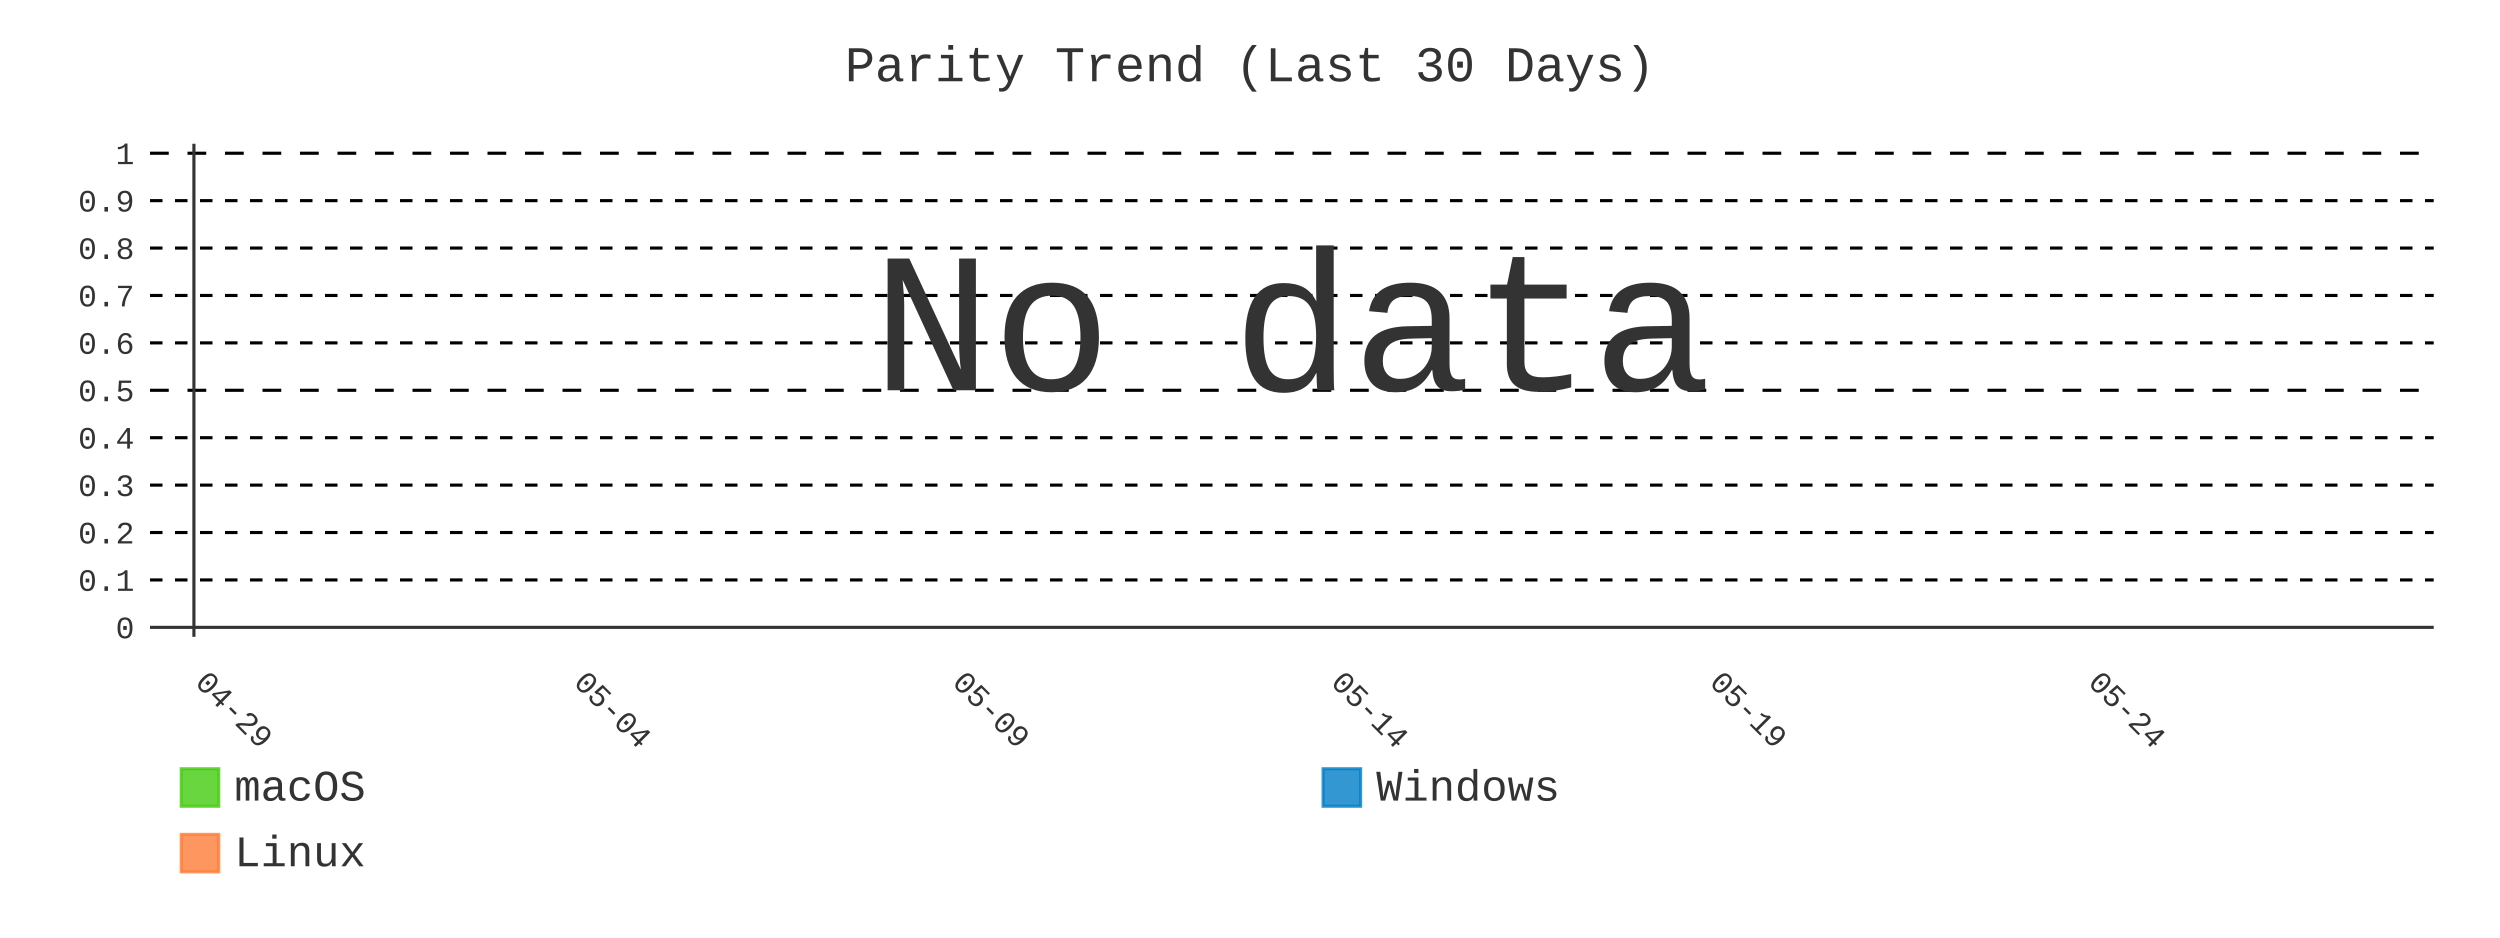
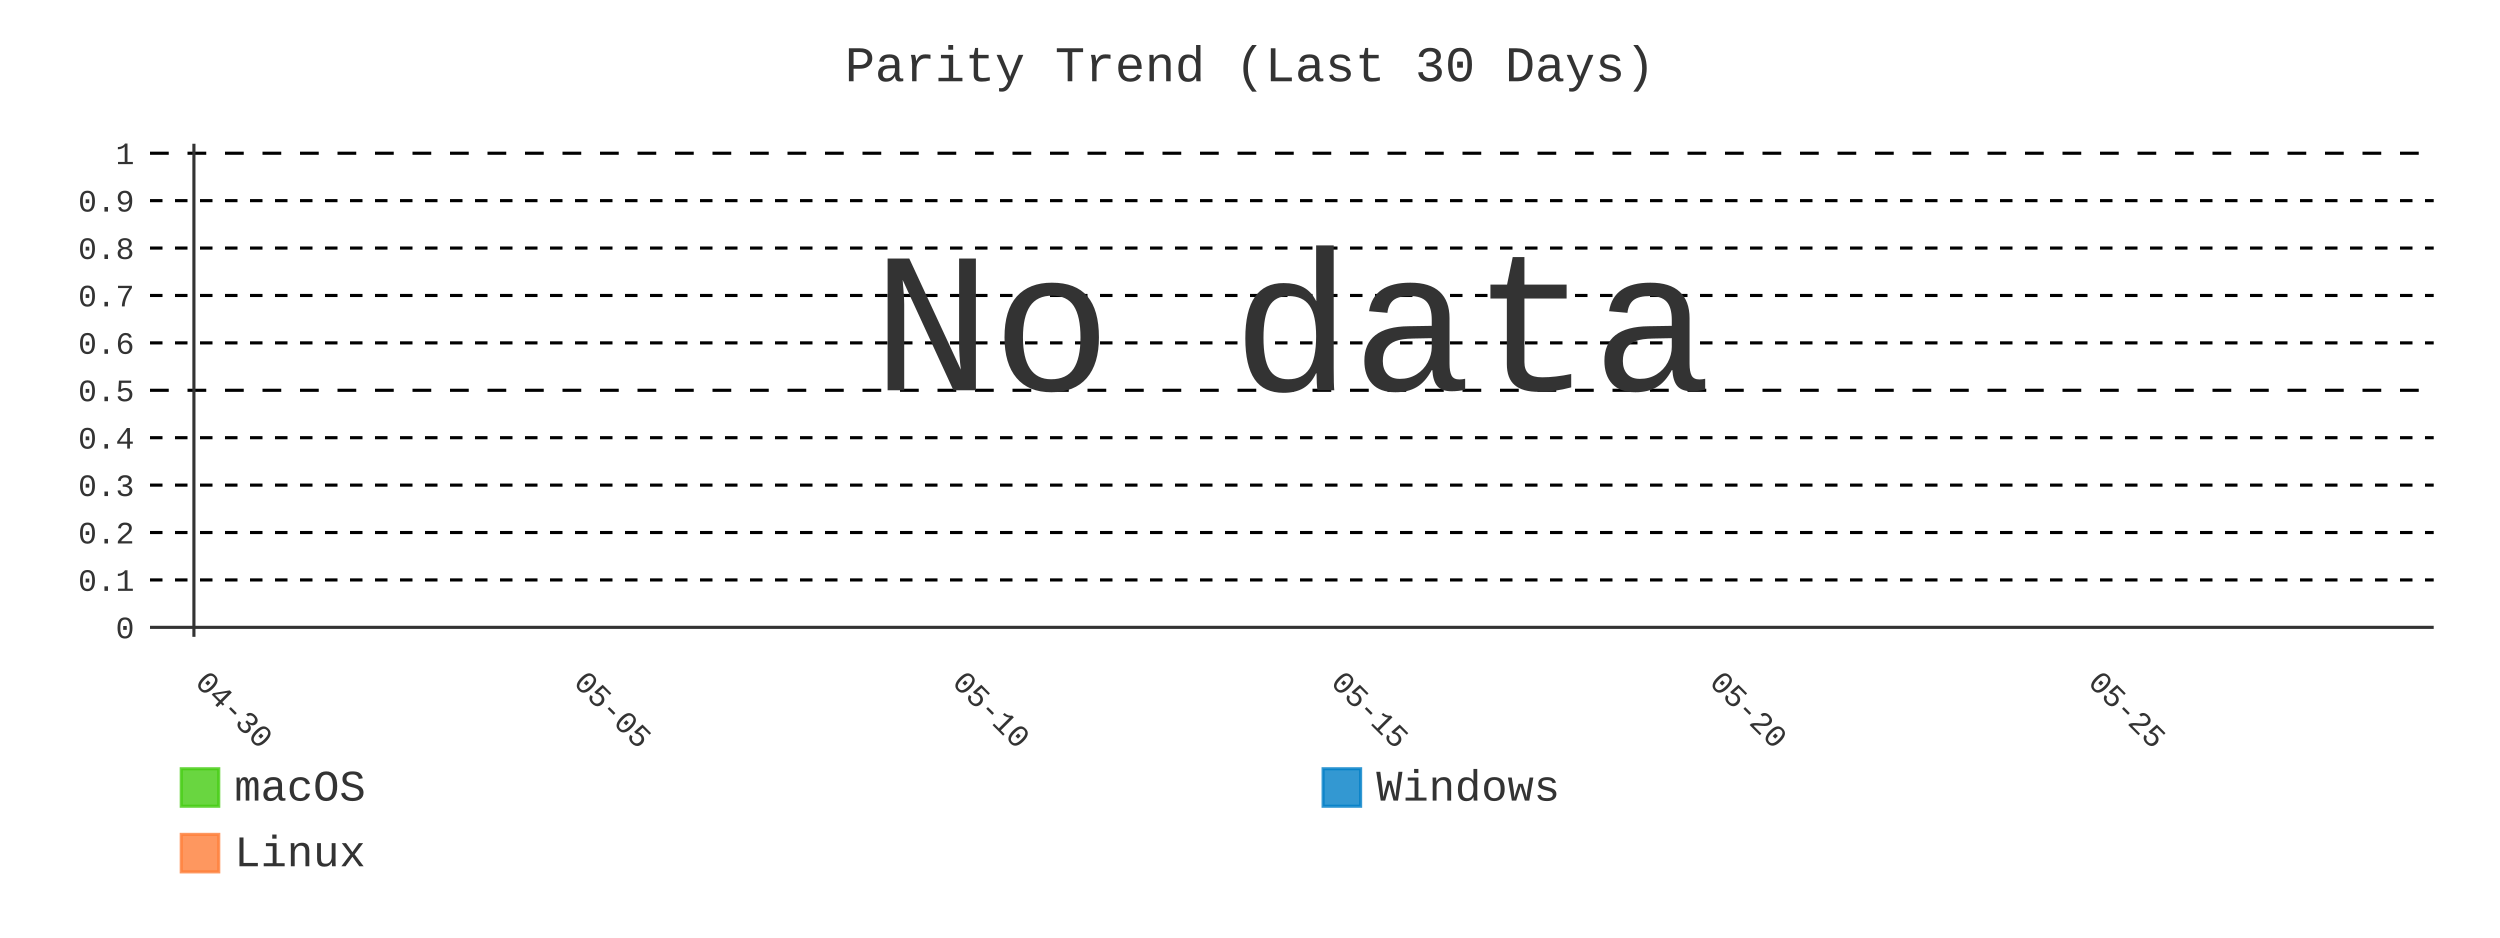
- <svg xmlns="http://www.w3.org/2000/svg" id="chart-66f0ea95-c566-4c04-8a7a-75ddbc428aa9" class="pygal-chart" viewBox="0 0 800 300">
+ <svg xmlns="http://www.w3.org/2000/svg" id="chart-04d0d2a7-6f9f-4b8c-96f2-599a3ba3a18d" class="pygal-chart" viewBox="0 0 800 300">
  <defs>
-     <style type="text/css">#chart-66f0ea95-c566-4c04-8a7a-75ddbc428aa9{-webkit-user-select:none;-webkit-font-smoothing:antialiased;font-family:Consolas,"Liberation Mono",Menlo,Courier,monospace}#chart-66f0ea95-c566-4c04-8a7a-75ddbc428aa9 .title{font-family:Consolas,"Liberation Mono",Menlo,Courier,monospace;font-size:16px}#chart-66f0ea95-c566-4c04-8a7a-75ddbc428aa9 .legends .legend text{font-family:Consolas,"Liberation Mono",Menlo,Courier,monospace;font-size:14px}#chart-66f0ea95-c566-4c04-8a7a-75ddbc428aa9 .axis text{font-family:Consolas,"Liberation Mono",Menlo,Courier,monospace;font-size:10px}#chart-66f0ea95-c566-4c04-8a7a-75ddbc428aa9 .axis text.major{font-family:Consolas,"Liberation Mono",Menlo,Courier,monospace;font-size:10px}#chart-66f0ea95-c566-4c04-8a7a-75ddbc428aa9 .text-overlay text.value{font-family:Consolas,"Liberation Mono",Menlo,Courier,monospace;font-size:16px}#chart-66f0ea95-c566-4c04-8a7a-75ddbc428aa9 .text-overlay text.label{font-family:Consolas,"Liberation Mono",Menlo,Courier,monospace;font-size:10px}#chart-66f0ea95-c566-4c04-8a7a-75ddbc428aa9 .tooltip{font-family:Consolas,"Liberation Mono",Menlo,Courier,monospace;font-size:14px}#chart-66f0ea95-c566-4c04-8a7a-75ddbc428aa9 text.no_data{font-family:Consolas,"Liberation Mono",Menlo,Courier,monospace;font-size:64px}
- #chart-66f0ea95-c566-4c04-8a7a-75ddbc428aa9{background-color:transparent}#chart-66f0ea95-c566-4c04-8a7a-75ddbc428aa9 path,#chart-66f0ea95-c566-4c04-8a7a-75ddbc428aa9 line,#chart-66f0ea95-c566-4c04-8a7a-75ddbc428aa9 rect,#chart-66f0ea95-c566-4c04-8a7a-75ddbc428aa9 circle{-webkit-transition:400ms;-moz-transition:400ms;transition:400ms}#chart-66f0ea95-c566-4c04-8a7a-75ddbc428aa9 .graph &gt; .background{fill:transparent}#chart-66f0ea95-c566-4c04-8a7a-75ddbc428aa9 .plot &gt; .background{fill:transparent}#chart-66f0ea95-c566-4c04-8a7a-75ddbc428aa9 .graph{fill:#333}#chart-66f0ea95-c566-4c04-8a7a-75ddbc428aa9 text.no_data{fill:#333}#chart-66f0ea95-c566-4c04-8a7a-75ddbc428aa9 .title{fill:#333}#chart-66f0ea95-c566-4c04-8a7a-75ddbc428aa9 .legends .legend text{fill:#333}#chart-66f0ea95-c566-4c04-8a7a-75ddbc428aa9 .legends .legend:hover text{fill:#333}#chart-66f0ea95-c566-4c04-8a7a-75ddbc428aa9 .axis .line{stroke:#333}#chart-66f0ea95-c566-4c04-8a7a-75ddbc428aa9 .axis .guide.line{stroke:#666}#chart-66f0ea95-c566-4c04-8a7a-75ddbc428aa9 .axis .major.line{stroke:#333}#chart-66f0ea95-c566-4c04-8a7a-75ddbc428aa9 .axis text.major{fill:#333}#chart-66f0ea95-c566-4c04-8a7a-75ddbc428aa9 .axis.y .guides:hover .guide.line,#chart-66f0ea95-c566-4c04-8a7a-75ddbc428aa9 .line-graph .axis.x .guides:hover .guide.line,#chart-66f0ea95-c566-4c04-8a7a-75ddbc428aa9 .stackedline-graph .axis.x .guides:hover .guide.line,#chart-66f0ea95-c566-4c04-8a7a-75ddbc428aa9 .xy-graph .axis.x .guides:hover .guide.line{stroke:#333}#chart-66f0ea95-c566-4c04-8a7a-75ddbc428aa9 .axis .guides:hover text{fill:#333}#chart-66f0ea95-c566-4c04-8a7a-75ddbc428aa9 .reactive{fill-opacity:.8;stroke-opacity:.8;stroke-width:1}#chart-66f0ea95-c566-4c04-8a7a-75ddbc428aa9 .ci{stroke:#333}#chart-66f0ea95-c566-4c04-8a7a-75ddbc428aa9 .reactive.active,#chart-66f0ea95-c566-4c04-8a7a-75ddbc428aa9 .active .reactive{fill-opacity:.9;stroke-opacity:.9;stroke-width:4}#chart-66f0ea95-c566-4c04-8a7a-75ddbc428aa9 .ci .reactive.active{stroke-width:1.5}#chart-66f0ea95-c566-4c04-8a7a-75ddbc428aa9 .series text{fill:#333}#chart-66f0ea95-c566-4c04-8a7a-75ddbc428aa9 .tooltip rect{fill:transparent;stroke:#333;-webkit-transition:opacity 400ms;-moz-transition:opacity 400ms;transition:opacity 400ms}#chart-66f0ea95-c566-4c04-8a7a-75ddbc428aa9 .tooltip .label{fill:#333}#chart-66f0ea95-c566-4c04-8a7a-75ddbc428aa9 .tooltip .label{fill:#333}#chart-66f0ea95-c566-4c04-8a7a-75ddbc428aa9 .tooltip .legend{font-size:.8em;fill:#666}#chart-66f0ea95-c566-4c04-8a7a-75ddbc428aa9 .tooltip .x_label{font-size:.6em;fill:#333}#chart-66f0ea95-c566-4c04-8a7a-75ddbc428aa9 .tooltip .xlink{font-size:.5em;text-decoration:underline}#chart-66f0ea95-c566-4c04-8a7a-75ddbc428aa9 .tooltip .value{font-size:1.5em}#chart-66f0ea95-c566-4c04-8a7a-75ddbc428aa9 .bound{font-size:.5em}#chart-66f0ea95-c566-4c04-8a7a-75ddbc428aa9 .max-value{font-size:.75em;fill:#666}#chart-66f0ea95-c566-4c04-8a7a-75ddbc428aa9 .map-element{fill:transparent;stroke:#666 !important}#chart-66f0ea95-c566-4c04-8a7a-75ddbc428aa9 .map-element .reactive{fill-opacity:inherit;stroke-opacity:inherit}#chart-66f0ea95-c566-4c04-8a7a-75ddbc428aa9 .color-0,#chart-66f0ea95-c566-4c04-8a7a-75ddbc428aa9 .color-0 a:visited{stroke:#4c1;fill:#4c1}#chart-66f0ea95-c566-4c04-8a7a-75ddbc428aa9 .color-1,#chart-66f0ea95-c566-4c04-8a7a-75ddbc428aa9 .color-1 a:visited{stroke:#007ec6;fill:#007ec6}#chart-66f0ea95-c566-4c04-8a7a-75ddbc428aa9 .color-2,#chart-66f0ea95-c566-4c04-8a7a-75ddbc428aa9 .color-2 a:visited{stroke:#fe7d37;fill:#fe7d37}#chart-66f0ea95-c566-4c04-8a7a-75ddbc428aa9 .text-overlay .color-0 text{fill:black}#chart-66f0ea95-c566-4c04-8a7a-75ddbc428aa9 .text-overlay .color-1 text{fill:black}#chart-66f0ea95-c566-4c04-8a7a-75ddbc428aa9 .text-overlay .color-2 text{fill:black}#chart-66f0ea95-c566-4c04-8a7a-75ddbc428aa9 .series{stroke-width:2}#chart-66f0ea95-c566-4c04-8a7a-75ddbc428aa9 .series.serie-0{stroke-width:2}#chart-66f0ea95-c566-4c04-8a7a-75ddbc428aa9 .series.serie-1{stroke-width:2}#chart-66f0ea95-c566-4c04-8a7a-75ddbc428aa9 .series.serie-2{stroke-width:2}
- #chart-66f0ea95-c566-4c04-8a7a-75ddbc428aa9 text.no_data{text-anchor:middle}#chart-66f0ea95-c566-4c04-8a7a-75ddbc428aa9 .guide.line{fill:none}#chart-66f0ea95-c566-4c04-8a7a-75ddbc428aa9 .centered{text-anchor:middle}#chart-66f0ea95-c566-4c04-8a7a-75ddbc428aa9 .title{text-anchor:middle}#chart-66f0ea95-c566-4c04-8a7a-75ddbc428aa9 .legends .legend text{fill-opacity:1}#chart-66f0ea95-c566-4c04-8a7a-75ddbc428aa9 .axis.x text{text-anchor:middle}#chart-66f0ea95-c566-4c04-8a7a-75ddbc428aa9 .axis.x:not(.web) text[transform]{text-anchor:start}#chart-66f0ea95-c566-4c04-8a7a-75ddbc428aa9 .axis.x:not(.web) text[transform].backwards{text-anchor:end}#chart-66f0ea95-c566-4c04-8a7a-75ddbc428aa9 .axis.y text{text-anchor:end}#chart-66f0ea95-c566-4c04-8a7a-75ddbc428aa9 .axis.y text[transform].backwards{text-anchor:start}#chart-66f0ea95-c566-4c04-8a7a-75ddbc428aa9 .axis.y2 text{text-anchor:start}#chart-66f0ea95-c566-4c04-8a7a-75ddbc428aa9 .axis.y2 text[transform].backwards{text-anchor:end}#chart-66f0ea95-c566-4c04-8a7a-75ddbc428aa9 .axis .guide.line{stroke-dasharray:4,4;stroke:black}#chart-66f0ea95-c566-4c04-8a7a-75ddbc428aa9 .axis .major.guide.line{stroke-dasharray:6,6;stroke:black}#chart-66f0ea95-c566-4c04-8a7a-75ddbc428aa9 .horizontal .axis.y .guide.line,#chart-66f0ea95-c566-4c04-8a7a-75ddbc428aa9 .horizontal .axis.y2 .guide.line,#chart-66f0ea95-c566-4c04-8a7a-75ddbc428aa9 .vertical .axis.x .guide.line{opacity:0}#chart-66f0ea95-c566-4c04-8a7a-75ddbc428aa9 .horizontal .axis.always_show .guide.line,#chart-66f0ea95-c566-4c04-8a7a-75ddbc428aa9 .vertical .axis.always_show .guide.line{opacity:1 !important}#chart-66f0ea95-c566-4c04-8a7a-75ddbc428aa9 .axis.y .guides:hover .guide.line,#chart-66f0ea95-c566-4c04-8a7a-75ddbc428aa9 .axis.y2 .guides:hover .guide.line,#chart-66f0ea95-c566-4c04-8a7a-75ddbc428aa9 .axis.x .guides:hover .guide.line{opacity:1}#chart-66f0ea95-c566-4c04-8a7a-75ddbc428aa9 .axis .guides:hover text{opacity:1}#chart-66f0ea95-c566-4c04-8a7a-75ddbc428aa9 .nofill{fill:none}#chart-66f0ea95-c566-4c04-8a7a-75ddbc428aa9 .subtle-fill{fill-opacity:.2}#chart-66f0ea95-c566-4c04-8a7a-75ddbc428aa9 .dot{stroke-width:1px;fill-opacity:1;stroke-opacity:1}#chart-66f0ea95-c566-4c04-8a7a-75ddbc428aa9 .dot.active{stroke-width:5px}#chart-66f0ea95-c566-4c04-8a7a-75ddbc428aa9 .dot.negative{fill:transparent}#chart-66f0ea95-c566-4c04-8a7a-75ddbc428aa9 text,#chart-66f0ea95-c566-4c04-8a7a-75ddbc428aa9 tspan{stroke:none !important}#chart-66f0ea95-c566-4c04-8a7a-75ddbc428aa9 .series text.active{opacity:1}#chart-66f0ea95-c566-4c04-8a7a-75ddbc428aa9 .tooltip rect{fill-opacity:.95;stroke-width:.5}#chart-66f0ea95-c566-4c04-8a7a-75ddbc428aa9 .tooltip text{fill-opacity:1}#chart-66f0ea95-c566-4c04-8a7a-75ddbc428aa9 .showable{visibility:hidden}#chart-66f0ea95-c566-4c04-8a7a-75ddbc428aa9 .showable.shown{visibility:visible}#chart-66f0ea95-c566-4c04-8a7a-75ddbc428aa9 .gauge-background{fill:rgba(229,229,229,1);stroke:none}#chart-66f0ea95-c566-4c04-8a7a-75ddbc428aa9 .bg-lines{stroke:transparent;stroke-width:2px}</style>
+     <style type="text/css">#chart-04d0d2a7-6f9f-4b8c-96f2-599a3ba3a18d{-webkit-user-select:none;-webkit-font-smoothing:antialiased;font-family:Consolas,"Liberation Mono",Menlo,Courier,monospace}#chart-04d0d2a7-6f9f-4b8c-96f2-599a3ba3a18d .title{font-family:Consolas,"Liberation Mono",Menlo,Courier,monospace;font-size:16px}#chart-04d0d2a7-6f9f-4b8c-96f2-599a3ba3a18d .legends .legend text{font-family:Consolas,"Liberation Mono",Menlo,Courier,monospace;font-size:14px}#chart-04d0d2a7-6f9f-4b8c-96f2-599a3ba3a18d .axis text{font-family:Consolas,"Liberation Mono",Menlo,Courier,monospace;font-size:10px}#chart-04d0d2a7-6f9f-4b8c-96f2-599a3ba3a18d .axis text.major{font-family:Consolas,"Liberation Mono",Menlo,Courier,monospace;font-size:10px}#chart-04d0d2a7-6f9f-4b8c-96f2-599a3ba3a18d .text-overlay text.value{font-family:Consolas,"Liberation Mono",Menlo,Courier,monospace;font-size:16px}#chart-04d0d2a7-6f9f-4b8c-96f2-599a3ba3a18d .text-overlay text.label{font-family:Consolas,"Liberation Mono",Menlo,Courier,monospace;font-size:10px}#chart-04d0d2a7-6f9f-4b8c-96f2-599a3ba3a18d .tooltip{font-family:Consolas,"Liberation Mono",Menlo,Courier,monospace;font-size:14px}#chart-04d0d2a7-6f9f-4b8c-96f2-599a3ba3a18d text.no_data{font-family:Consolas,"Liberation Mono",Menlo,Courier,monospace;font-size:64px}
+ #chart-04d0d2a7-6f9f-4b8c-96f2-599a3ba3a18d{background-color:transparent}#chart-04d0d2a7-6f9f-4b8c-96f2-599a3ba3a18d path,#chart-04d0d2a7-6f9f-4b8c-96f2-599a3ba3a18d line,#chart-04d0d2a7-6f9f-4b8c-96f2-599a3ba3a18d rect,#chart-04d0d2a7-6f9f-4b8c-96f2-599a3ba3a18d circle{-webkit-transition:400ms;-moz-transition:400ms;transition:400ms}#chart-04d0d2a7-6f9f-4b8c-96f2-599a3ba3a18d .graph &gt; .background{fill:transparent}#chart-04d0d2a7-6f9f-4b8c-96f2-599a3ba3a18d .plot &gt; .background{fill:transparent}#chart-04d0d2a7-6f9f-4b8c-96f2-599a3ba3a18d .graph{fill:#333}#chart-04d0d2a7-6f9f-4b8c-96f2-599a3ba3a18d text.no_data{fill:#333}#chart-04d0d2a7-6f9f-4b8c-96f2-599a3ba3a18d .title{fill:#333}#chart-04d0d2a7-6f9f-4b8c-96f2-599a3ba3a18d .legends .legend text{fill:#333}#chart-04d0d2a7-6f9f-4b8c-96f2-599a3ba3a18d .legends .legend:hover text{fill:#333}#chart-04d0d2a7-6f9f-4b8c-96f2-599a3ba3a18d .axis .line{stroke:#333}#chart-04d0d2a7-6f9f-4b8c-96f2-599a3ba3a18d .axis .guide.line{stroke:#666}#chart-04d0d2a7-6f9f-4b8c-96f2-599a3ba3a18d .axis .major.line{stroke:#333}#chart-04d0d2a7-6f9f-4b8c-96f2-599a3ba3a18d .axis text.major{fill:#333}#chart-04d0d2a7-6f9f-4b8c-96f2-599a3ba3a18d .axis.y .guides:hover .guide.line,#chart-04d0d2a7-6f9f-4b8c-96f2-599a3ba3a18d .line-graph .axis.x .guides:hover .guide.line,#chart-04d0d2a7-6f9f-4b8c-96f2-599a3ba3a18d .stackedline-graph .axis.x .guides:hover .guide.line,#chart-04d0d2a7-6f9f-4b8c-96f2-599a3ba3a18d .xy-graph .axis.x .guides:hover .guide.line{stroke:#333}#chart-04d0d2a7-6f9f-4b8c-96f2-599a3ba3a18d .axis .guides:hover text{fill:#333}#chart-04d0d2a7-6f9f-4b8c-96f2-599a3ba3a18d .reactive{fill-opacity:.8;stroke-opacity:.8;stroke-width:1}#chart-04d0d2a7-6f9f-4b8c-96f2-599a3ba3a18d .ci{stroke:#333}#chart-04d0d2a7-6f9f-4b8c-96f2-599a3ba3a18d .reactive.active,#chart-04d0d2a7-6f9f-4b8c-96f2-599a3ba3a18d .active .reactive{fill-opacity:.9;stroke-opacity:.9;stroke-width:4}#chart-04d0d2a7-6f9f-4b8c-96f2-599a3ba3a18d .ci .reactive.active{stroke-width:1.5}#chart-04d0d2a7-6f9f-4b8c-96f2-599a3ba3a18d .series text{fill:#333}#chart-04d0d2a7-6f9f-4b8c-96f2-599a3ba3a18d .tooltip rect{fill:transparent;stroke:#333;-webkit-transition:opacity 400ms;-moz-transition:opacity 400ms;transition:opacity 400ms}#chart-04d0d2a7-6f9f-4b8c-96f2-599a3ba3a18d .tooltip .label{fill:#333}#chart-04d0d2a7-6f9f-4b8c-96f2-599a3ba3a18d .tooltip .label{fill:#333}#chart-04d0d2a7-6f9f-4b8c-96f2-599a3ba3a18d .tooltip .legend{font-size:.8em;fill:#666}#chart-04d0d2a7-6f9f-4b8c-96f2-599a3ba3a18d .tooltip .x_label{font-size:.6em;fill:#333}#chart-04d0d2a7-6f9f-4b8c-96f2-599a3ba3a18d .tooltip .xlink{font-size:.5em;text-decoration:underline}#chart-04d0d2a7-6f9f-4b8c-96f2-599a3ba3a18d .tooltip .value{font-size:1.5em}#chart-04d0d2a7-6f9f-4b8c-96f2-599a3ba3a18d .bound{font-size:.5em}#chart-04d0d2a7-6f9f-4b8c-96f2-599a3ba3a18d .max-value{font-size:.75em;fill:#666}#chart-04d0d2a7-6f9f-4b8c-96f2-599a3ba3a18d .map-element{fill:transparent;stroke:#666 !important}#chart-04d0d2a7-6f9f-4b8c-96f2-599a3ba3a18d .map-element .reactive{fill-opacity:inherit;stroke-opacity:inherit}#chart-04d0d2a7-6f9f-4b8c-96f2-599a3ba3a18d .color-0,#chart-04d0d2a7-6f9f-4b8c-96f2-599a3ba3a18d .color-0 a:visited{stroke:#4c1;fill:#4c1}#chart-04d0d2a7-6f9f-4b8c-96f2-599a3ba3a18d .color-1,#chart-04d0d2a7-6f9f-4b8c-96f2-599a3ba3a18d .color-1 a:visited{stroke:#007ec6;fill:#007ec6}#chart-04d0d2a7-6f9f-4b8c-96f2-599a3ba3a18d .color-2,#chart-04d0d2a7-6f9f-4b8c-96f2-599a3ba3a18d .color-2 a:visited{stroke:#fe7d37;fill:#fe7d37}#chart-04d0d2a7-6f9f-4b8c-96f2-599a3ba3a18d .text-overlay .color-0 text{fill:black}#chart-04d0d2a7-6f9f-4b8c-96f2-599a3ba3a18d .text-overlay .color-1 text{fill:black}#chart-04d0d2a7-6f9f-4b8c-96f2-599a3ba3a18d .text-overlay .color-2 text{fill:black}#chart-04d0d2a7-6f9f-4b8c-96f2-599a3ba3a18d .series{stroke-width:2}#chart-04d0d2a7-6f9f-4b8c-96f2-599a3ba3a18d .series.serie-0{stroke-width:2}#chart-04d0d2a7-6f9f-4b8c-96f2-599a3ba3a18d .series.serie-1{stroke-width:2}#chart-04d0d2a7-6f9f-4b8c-96f2-599a3ba3a18d .series.serie-2{stroke-width:2}
+ #chart-04d0d2a7-6f9f-4b8c-96f2-599a3ba3a18d text.no_data{text-anchor:middle}#chart-04d0d2a7-6f9f-4b8c-96f2-599a3ba3a18d .guide.line{fill:none}#chart-04d0d2a7-6f9f-4b8c-96f2-599a3ba3a18d .centered{text-anchor:middle}#chart-04d0d2a7-6f9f-4b8c-96f2-599a3ba3a18d .title{text-anchor:middle}#chart-04d0d2a7-6f9f-4b8c-96f2-599a3ba3a18d .legends .legend text{fill-opacity:1}#chart-04d0d2a7-6f9f-4b8c-96f2-599a3ba3a18d .axis.x text{text-anchor:middle}#chart-04d0d2a7-6f9f-4b8c-96f2-599a3ba3a18d .axis.x:not(.web) text[transform]{text-anchor:start}#chart-04d0d2a7-6f9f-4b8c-96f2-599a3ba3a18d .axis.x:not(.web) text[transform].backwards{text-anchor:end}#chart-04d0d2a7-6f9f-4b8c-96f2-599a3ba3a18d .axis.y text{text-anchor:end}#chart-04d0d2a7-6f9f-4b8c-96f2-599a3ba3a18d .axis.y text[transform].backwards{text-anchor:start}#chart-04d0d2a7-6f9f-4b8c-96f2-599a3ba3a18d .axis.y2 text{text-anchor:start}#chart-04d0d2a7-6f9f-4b8c-96f2-599a3ba3a18d .axis.y2 text[transform].backwards{text-anchor:end}#chart-04d0d2a7-6f9f-4b8c-96f2-599a3ba3a18d .axis .guide.line{stroke-dasharray:4,4;stroke:black}#chart-04d0d2a7-6f9f-4b8c-96f2-599a3ba3a18d .axis .major.guide.line{stroke-dasharray:6,6;stroke:black}#chart-04d0d2a7-6f9f-4b8c-96f2-599a3ba3a18d .horizontal .axis.y .guide.line,#chart-04d0d2a7-6f9f-4b8c-96f2-599a3ba3a18d .horizontal .axis.y2 .guide.line,#chart-04d0d2a7-6f9f-4b8c-96f2-599a3ba3a18d .vertical .axis.x .guide.line{opacity:0}#chart-04d0d2a7-6f9f-4b8c-96f2-599a3ba3a18d .horizontal .axis.always_show .guide.line,#chart-04d0d2a7-6f9f-4b8c-96f2-599a3ba3a18d .vertical .axis.always_show .guide.line{opacity:1 !important}#chart-04d0d2a7-6f9f-4b8c-96f2-599a3ba3a18d .axis.y .guides:hover .guide.line,#chart-04d0d2a7-6f9f-4b8c-96f2-599a3ba3a18d .axis.y2 .guides:hover .guide.line,#chart-04d0d2a7-6f9f-4b8c-96f2-599a3ba3a18d .axis.x .guides:hover .guide.line{opacity:1}#chart-04d0d2a7-6f9f-4b8c-96f2-599a3ba3a18d .axis .guides:hover text{opacity:1}#chart-04d0d2a7-6f9f-4b8c-96f2-599a3ba3a18d .nofill{fill:none}#chart-04d0d2a7-6f9f-4b8c-96f2-599a3ba3a18d .subtle-fill{fill-opacity:.2}#chart-04d0d2a7-6f9f-4b8c-96f2-599a3ba3a18d .dot{stroke-width:1px;fill-opacity:1;stroke-opacity:1}#chart-04d0d2a7-6f9f-4b8c-96f2-599a3ba3a18d .dot.active{stroke-width:5px}#chart-04d0d2a7-6f9f-4b8c-96f2-599a3ba3a18d .dot.negative{fill:transparent}#chart-04d0d2a7-6f9f-4b8c-96f2-599a3ba3a18d text,#chart-04d0d2a7-6f9f-4b8c-96f2-599a3ba3a18d tspan{stroke:none !important}#chart-04d0d2a7-6f9f-4b8c-96f2-599a3ba3a18d .series text.active{opacity:1}#chart-04d0d2a7-6f9f-4b8c-96f2-599a3ba3a18d .tooltip rect{fill-opacity:.95;stroke-width:.5}#chart-04d0d2a7-6f9f-4b8c-96f2-599a3ba3a18d .tooltip text{fill-opacity:1}#chart-04d0d2a7-6f9f-4b8c-96f2-599a3ba3a18d .showable{visibility:hidden}#chart-04d0d2a7-6f9f-4b8c-96f2-599a3ba3a18d .showable.shown{visibility:visible}#chart-04d0d2a7-6f9f-4b8c-96f2-599a3ba3a18d .gauge-background{fill:rgba(229,229,229,1);stroke:none}#chart-04d0d2a7-6f9f-4b8c-96f2-599a3ba3a18d .bg-lines{stroke:transparent;stroke-width:2px}</style>
  </defs>
  <g class="graph line-graph vertical">
    <rect x="0" y="0" width="800" height="300" class="background" />
    <g transform="translate(48, 46)" class="plot">
      <rect x="0" y="0" width="730.787" height="157.787" class="background" />
      <g class="axis y always_show">
        <g class="guides">
          <path d="M0 154.752 h730.787" class="axis major line" />
          <text x="-5" y="158.252" class="major">0</text>
        </g>
        <g class="guides">
          <path d="M0 139.581 h730.787" class="guide line" />
          <text x="-5" y="143.081" class="">0.1</text>
        </g>
        <g class="guides">
          <path d="M0 124.409 h730.787" class="guide line" />
          <text x="-5" y="127.909" class="">0.2</text>
        </g>
        <g class="guides">
          <path d="M0 109.237 h730.787" class="guide line" />
          <text x="-5" y="112.737" class="">0.3</text>
        </g>
        <g class="guides">
          <path d="M0 94.065 h730.787" class="guide line" />
          <text x="-5" y="97.565" class="">0.4</text>
        </g>
        <g class="guides">
          <path d="M0 78.893 h730.787" class="major guide line" />
          <text x="-5" y="82.393" class="major">0.5</text>
        </g>
        <g class="guides">
          <path d="M0 63.722 h730.787" class="guide line" />
          <text x="-5" y="67.222" class="">0.6</text>
        </g>
        <g class="guides">
          <path d="M0 48.55 h730.787" class="guide line" />
          <text x="-5" y="52.05" class="">0.7</text>
        </g>
        <g class="guides">
          <path d="M0 33.378 h730.787" class="guide line" />
          <text x="-5" y="36.878" class="">0.8</text>
        </g>
        <g class="guides">
          <path d="M0 18.206 h730.787" class="guide line" />
          <text x="-5" y="21.706" class="">0.9</text>
        </g>
        <g class="guides">
          <path d="M0 3.034 h730.787" class="major guide line" />
          <text x="-5" y="6.534" class="major">1</text>
        </g>
      </g>
      <g class="axis x">
        <g class="guides">
          <path d="M14.054 0 v157.787" class="major line" />
-           <text x="14.054" y="172.787" class="major" transform="rotate(45 14.05359 172.7868)">04-29</text>
+           <text x="14.054" y="172.787" class="major" transform="rotate(45 14.05359 172.7868)">04-30</text>
        </g>
        <g class="guides">
          <path d="M135.205 0 v157.787" class="major guide line" />
-           <text x="135.205" y="172.787" class="major" transform="rotate(45 135.2052 172.7868)">05-04</text>
+           <text x="135.205" y="172.787" class="major" transform="rotate(45 135.2052 172.7868)">05-05</text>
        </g>
        <g class="guides">
          <path d="M256.357 0 v157.787" class="major guide line" />
-           <text x="256.357" y="172.787" class="major" transform="rotate(45 256.3569 172.7868)">05-09</text>
+           <text x="256.357" y="172.787" class="major" transform="rotate(45 256.3569 172.7868)">05-10</text>
        </g>
        <g class="guides">
          <path d="M377.509 0 v157.787" class="major guide line" />
-           <text x="377.509" y="172.787" class="major" transform="rotate(45 377.5086 172.7868)">05-14</text>
+           <text x="377.509" y="172.787" class="major" transform="rotate(45 377.5086 172.7868)">05-15</text>
        </g>
        <g class="guides">
          <path d="M498.66 0 v157.787" class="major guide line" />
-           <text x="498.66" y="172.787" class="major" transform="rotate(45 498.6602 172.7868)">05-19</text>
+           <text x="498.66" y="172.787" class="major" transform="rotate(45 498.6602 172.7868)">05-20</text>
        </g>
        <g class="guides">
          <path d="M619.812 0 v157.787" class="major guide line" />
-           <text x="619.812" y="172.787" class="major" transform="rotate(45 619.8119 172.7868)">05-24</text>
+           <text x="619.812" y="172.787" class="major" transform="rotate(45 619.8119 172.7868)">05-25</text>
        </g>
      </g>
    </g>
    <g class="titles">
      <text x="400.0" y="26" class="title plot_title">Parity Trend (Last 30 Days)</text>
    </g>
    <g transform="translate(48, 46)" class="plot overlay" />
    <g transform="translate(48, 46)" class="plot text-overlay">
      <text x="365.393" y="78.893" class="no_data">No data</text>
    </g>
    <g transform="translate(48, 46)" class="plot tooltip-overlay">
      <g transform="translate(0 0)" style="opacity: 0" class="tooltip">
        <rect rx="0" ry="0" width="0" height="0" class="tooltip-box" />
        <g class="text" />
      </g>
    </g>
    <g transform="translate(58, 245)" class="legends">
      <g id="activate-serie-0" class="legend reactive activate-serie">
        <rect x="0.0" y="1.0" width="12" height="12" class="color-0 reactive" />
        <text x="17.0" y="11.2">macOS</text>
      </g>
      <g id="activate-serie-1" class="legend reactive activate-serie">
        <rect x="365.393" y="1.0" width="12" height="12" class="color-1 reactive" />
        <text x="382.393" y="11.2">Windows</text>
      </g>
      <g id="activate-serie-2" class="legend reactive activate-serie">
        <rect x="0.0" y="22.0" width="12" height="12" class="color-2 reactive" />
        <text x="17.0" y="32.2">Linux</text>
      </g>
    </g>
  </g>
</svg>
